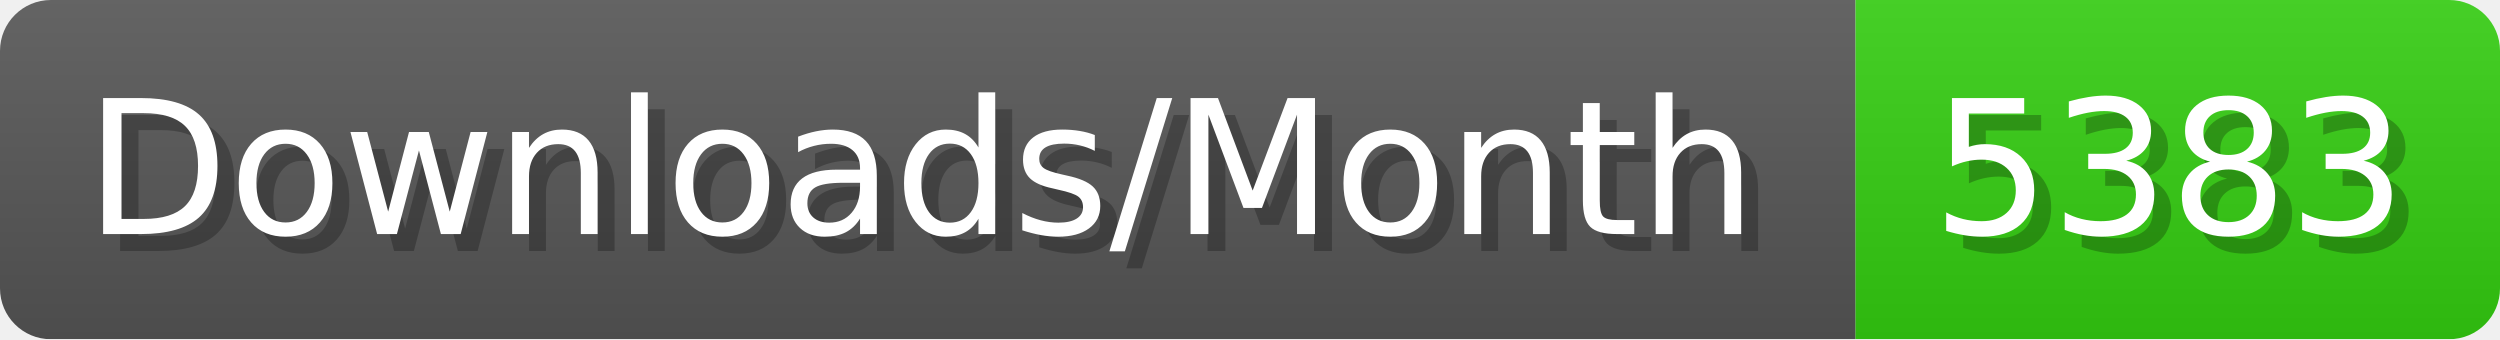
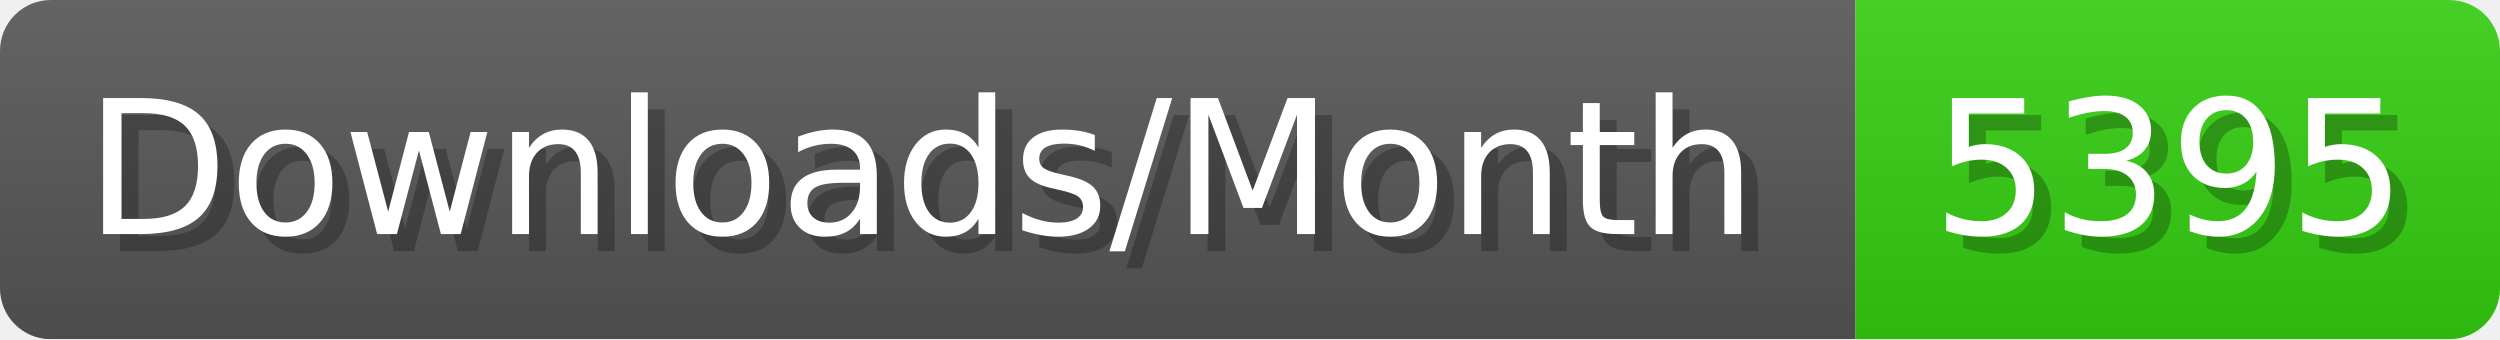
- <svg xmlns="http://www.w3.org/2000/svg" width="147.4" height="20" viewBox="0 0 1474 200" role="img" aria-label="Downloads/Month: 5383">
+ <svg xmlns="http://www.w3.org/2000/svg" width="147.4" height="20" viewBox="0 0 1474 200" role="img" aria-label="Downloads/Month: 5395">
  <linearGradient id="YlXUI" x2="0" y2="100%">
    <stop offset="0" stop-opacity=".1" stop-color="#EEE" />
    <stop offset="1" stop-opacity=".1" />
  </linearGradient>
  <mask id="JHhop">
    <rect width="1474" height="200" rx="30" fill="#FFF" />
  </mask>
  <g mask="url(#JHhop)">
    <rect width="1094" height="200" fill="#555" />
    <rect width="380" height="200" fill="#3C1" x="1094" />
    <rect width="1474" height="200" fill="url(#YlXUI)" />
  </g>
  <g aria-hidden="true" fill="#fff" text-anchor="start" font-family="Verdana,DejaVu Sans,sans-serif" font-size="110">
    <text x="60" y="148" textLength="994" fill="#000" opacity="0.25">Downloads/Month</text>
    <text x="50" y="138" textLength="994">Downloads/Month</text>
-     <text x="1149" y="148" textLength="280" fill="#000" opacity="0.25">5383</text>
-     <text x="1139" y="138" textLength="280">5383</text>
+     <text x="1149" y="148" textLength="280" fill="#000" opacity="0.25">5395</text>
+     <text x="1139" y="138" textLength="280">5395</text>
  </g>
</svg>
